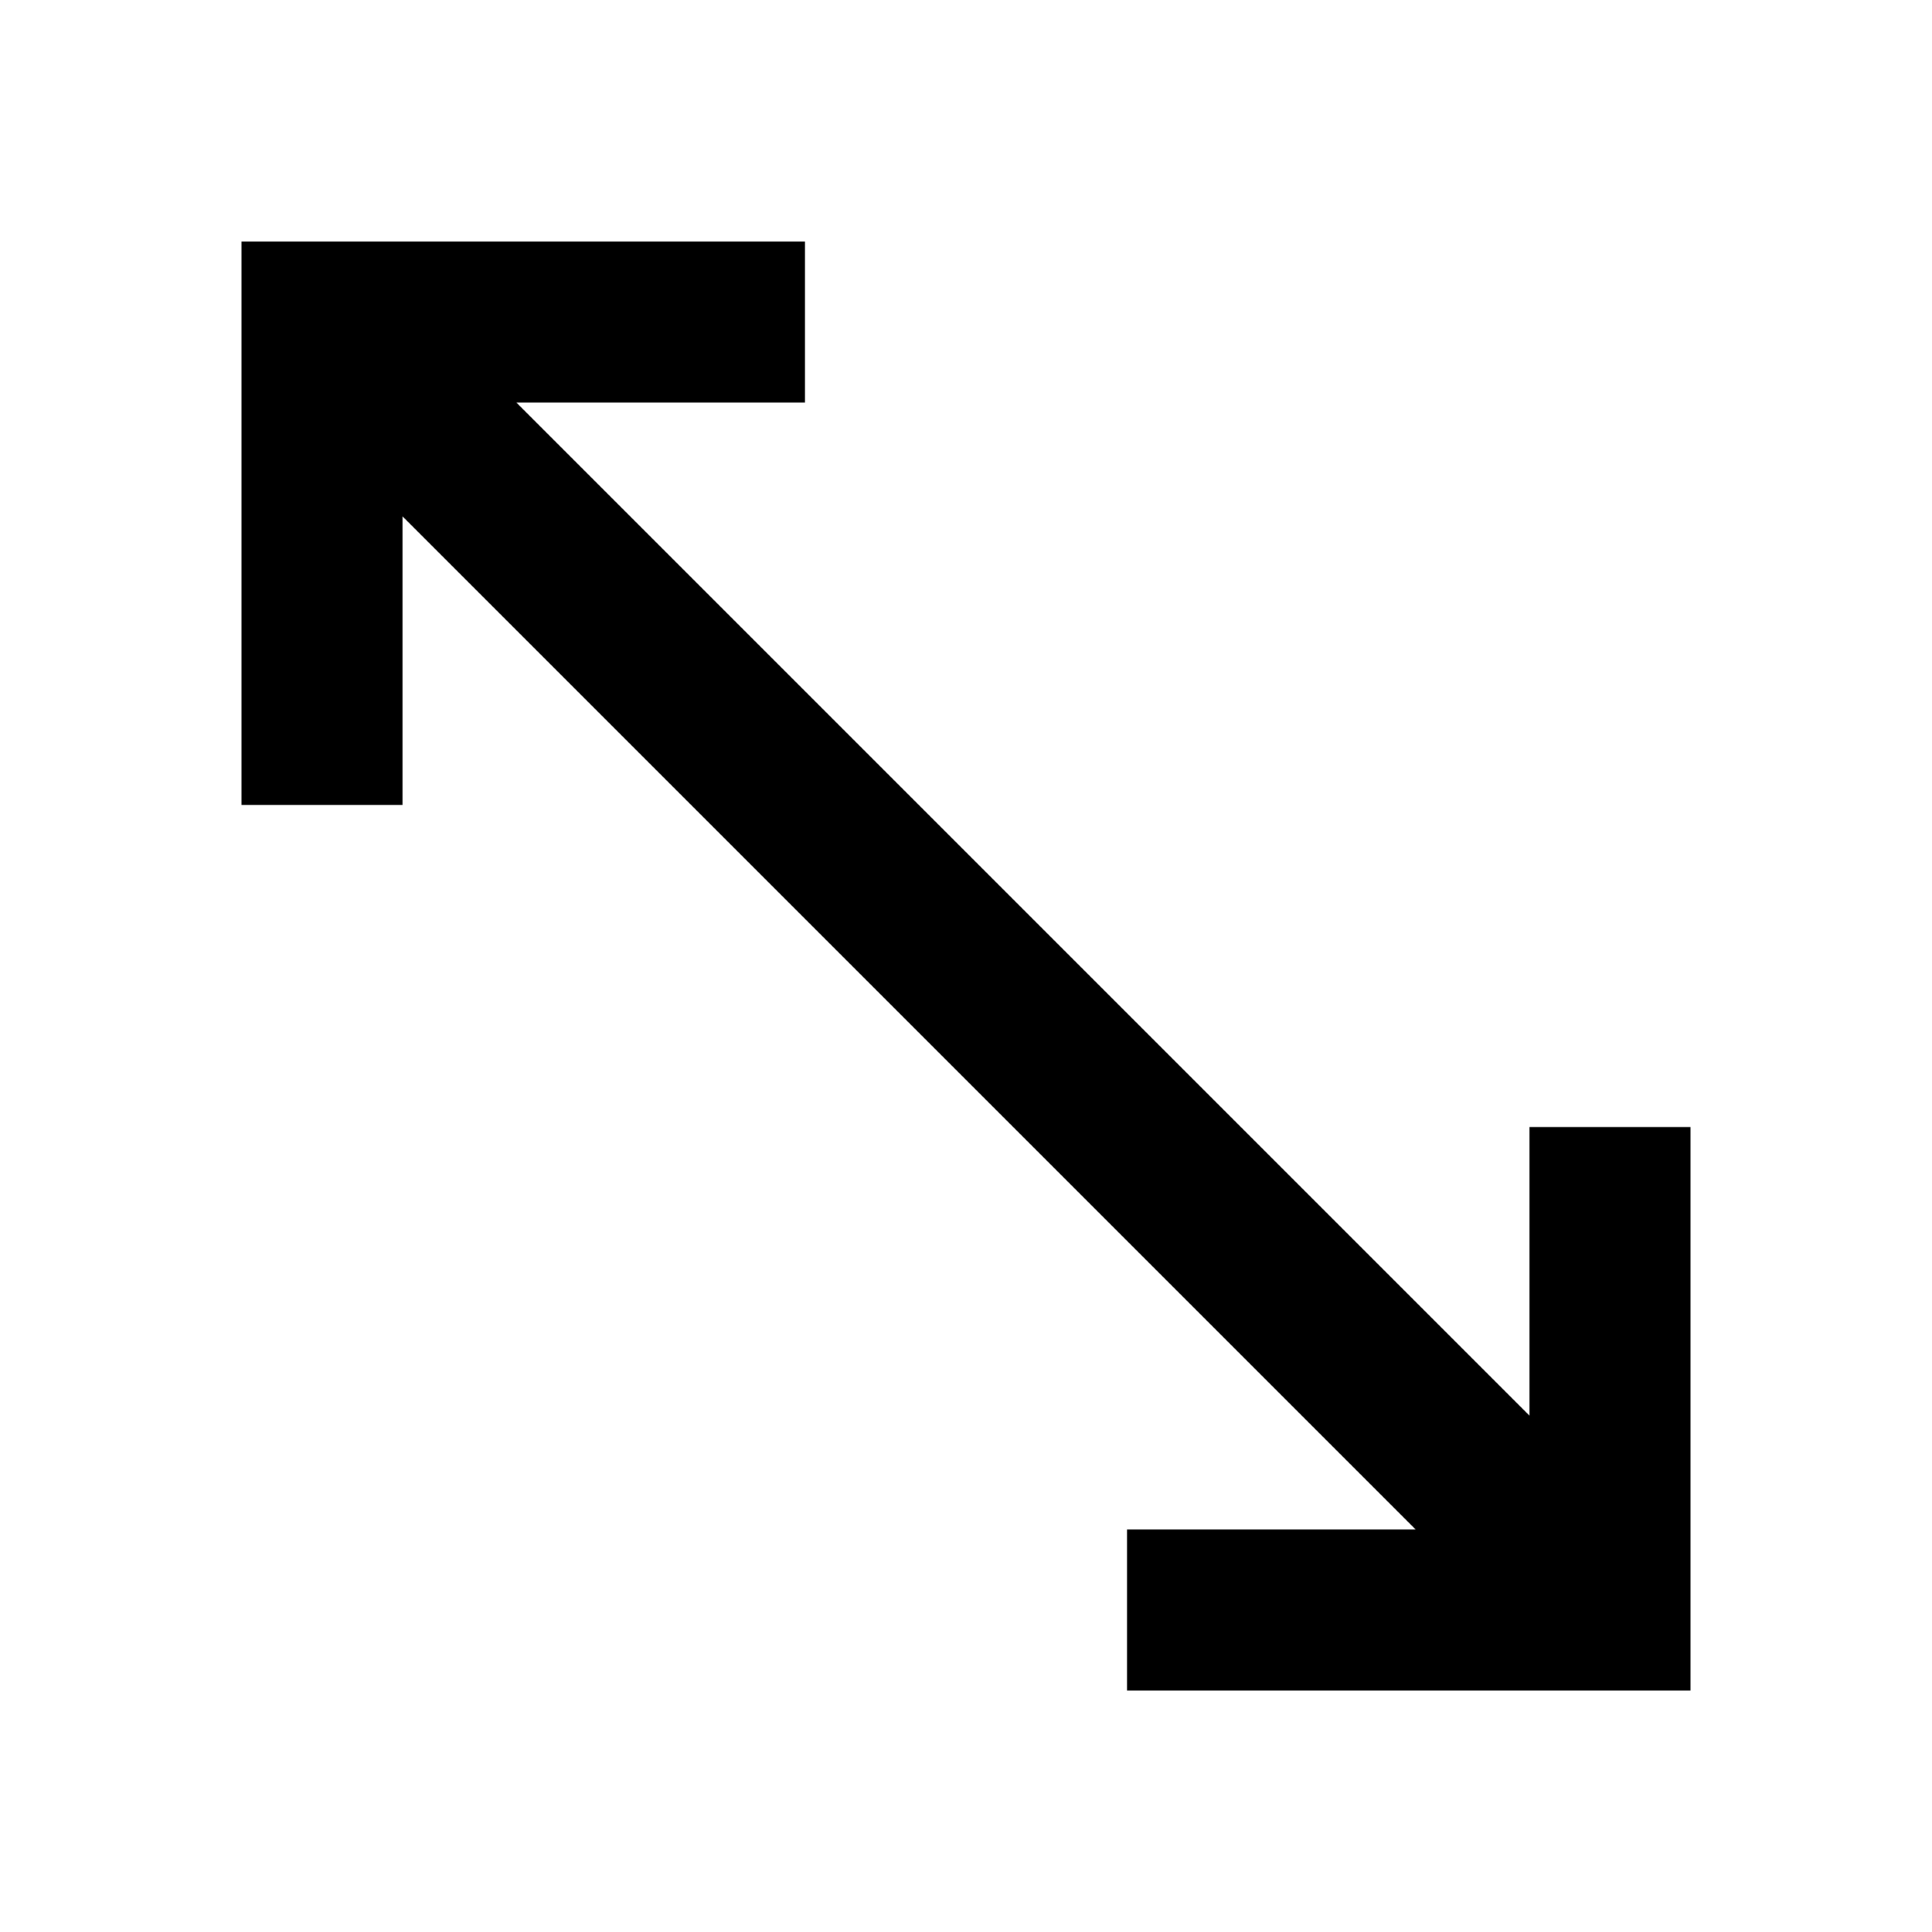
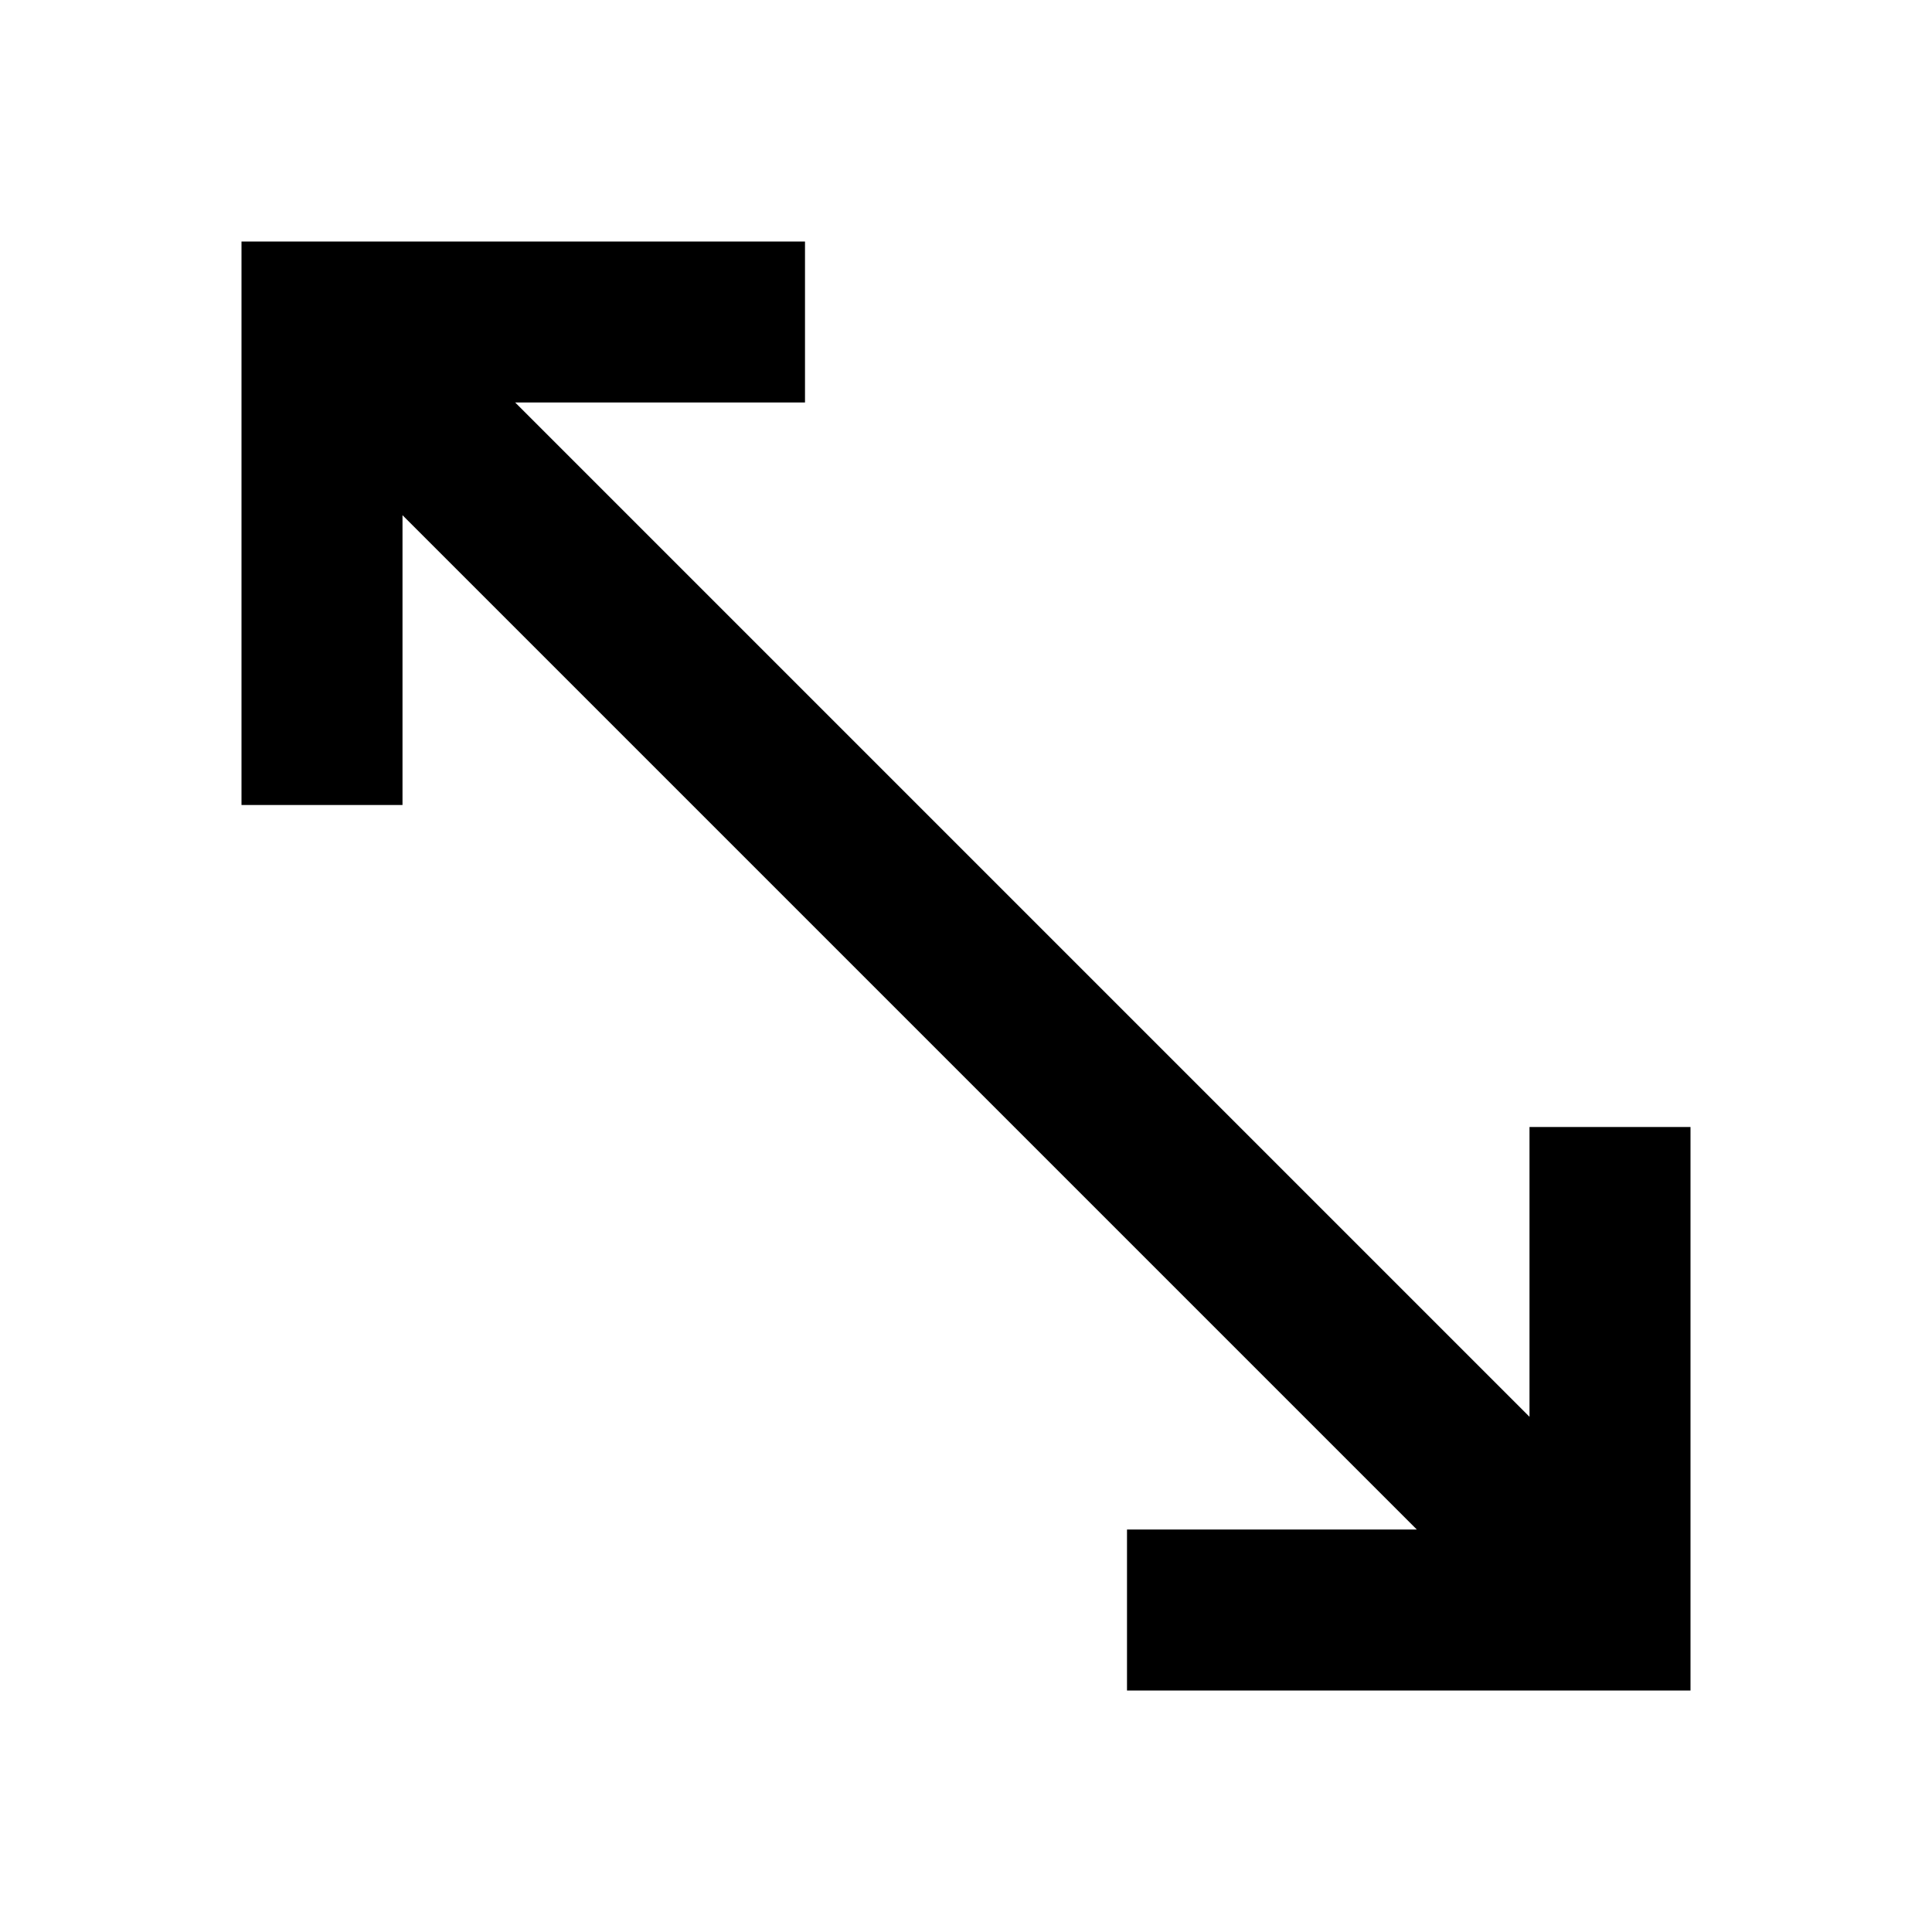
- <svg xmlns="http://www.w3.org/2000/svg" fill="#000000" width="800px" height="800px" viewBox="0 0 24 24">
-   <polygon fill-rule="evenodd" points="6.414 5 19 17.586 19 14 21 14 21 21 14 21 14 19 17.586 19 5 6.414 5 10 3 10 3 3 10 3 10 5" />
+ <svg xmlns="http://www.w3.org/2000/svg" width="800" height="800" viewBox="0 0 24 24">
+   <path fill-rule="evenodd" d="M6.4 5 19 17.6V14h2v7h-7v-2h3.6L5 6.4V10H3V3h7v2z" />
</svg>
